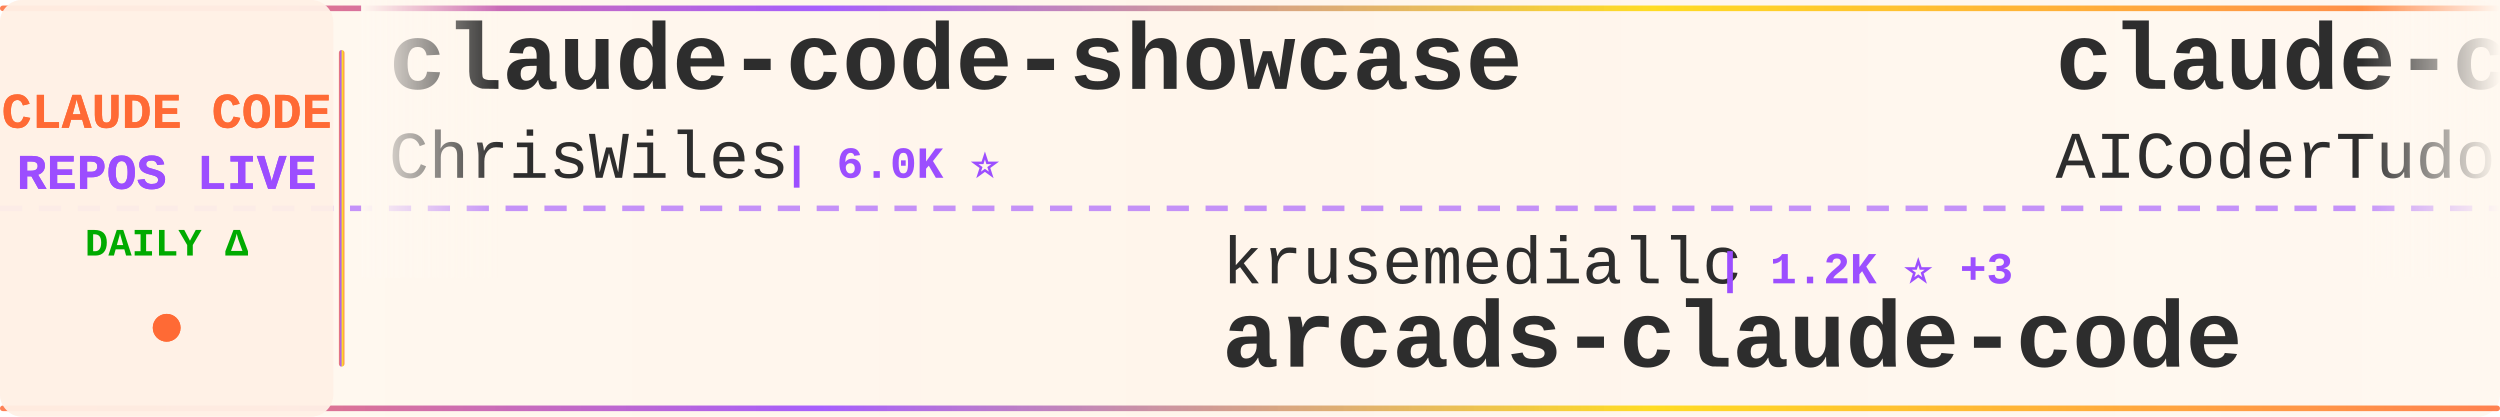
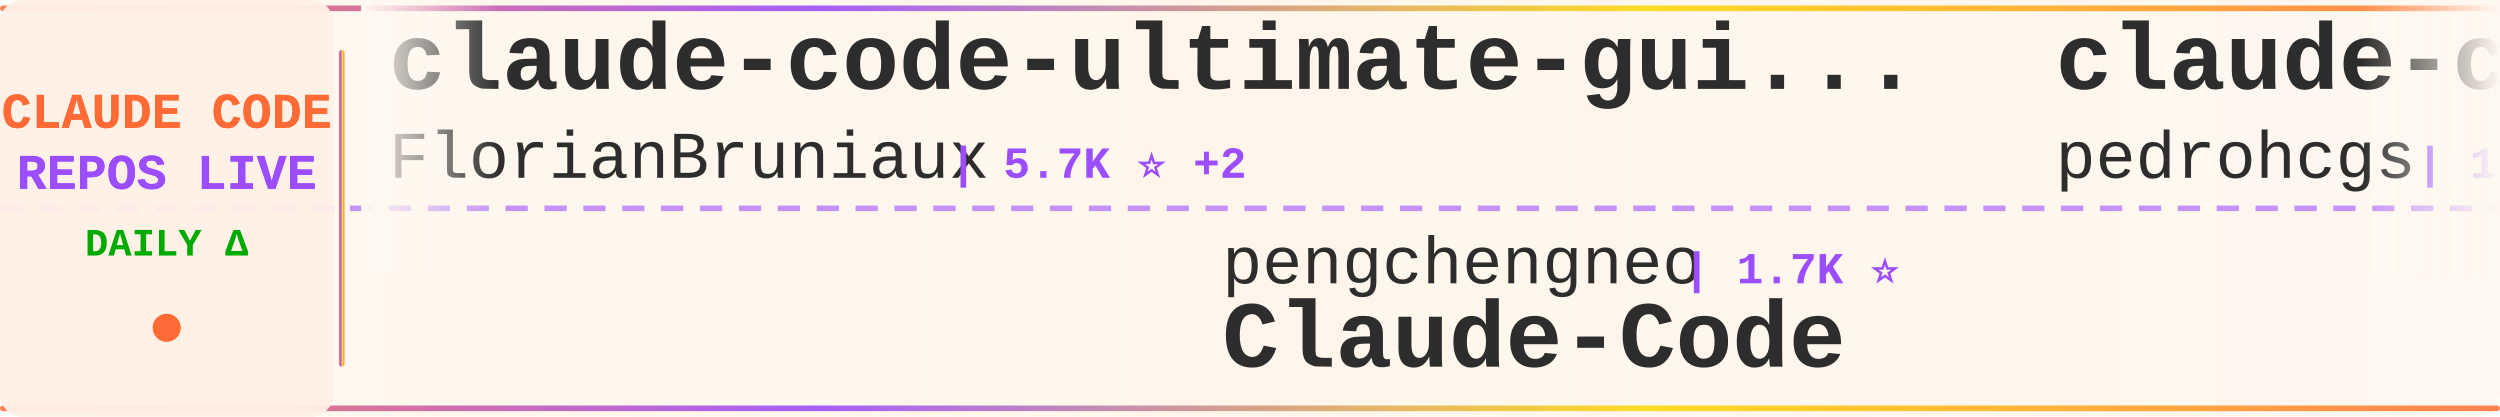
<svg xmlns="http://www.w3.org/2000/svg" width="900" height="150">
  <defs>
    <linearGradient id="tickerBg" x1="0%" y1="0%" x2="100%" y2="0%">
      <stop offset="0%" style="stop-color:#fff8f0;stop-opacity:0.98" />
      <stop offset="50%" style="stop-color:#fff5eb;stop-opacity:1" />
      <stop offset="100%" style="stop-color:#fff8f0;stop-opacity:0.98" />
    </linearGradient>
    <linearGradient id="borderGrad" x1="0%" y1="0%" x2="100%" y2="0%">
      <stop offset="0%" style="stop-color:#FF6B35;stop-opacity:0.85">
        <animate attributeName="stop-opacity" values="0.85;1;0.85" dur="2s" repeatCount="indefinite" />
      </stop>
      <stop offset="33%" style="stop-color:#9C4EFF;stop-opacity:0.9">
        <animate attributeName="stop-opacity" values="0.9;1;0.9" dur="2.2s" repeatCount="indefinite" />
      </stop>
      <stop offset="66%" style="stop-color:#FFD700;stop-opacity:0.85">
        <animate attributeName="stop-opacity" values="0.85;1;0.85" dur="1.8s" repeatCount="indefinite" />
      </stop>
      <stop offset="100%" style="stop-color:#FF6B35;stop-opacity:0.85">
        <animate attributeName="stop-opacity" values="0.85;1;0.85" dur="2s" repeatCount="indefinite" />
      </stop>
    </linearGradient>
    <filter id="textGlow">
      <feGaussianBlur stdDeviation="0.15" result="coloredBlur" />
      <feMerge>
        <feMergeNode in="coloredBlur" />
        <feMergeNode in="SourceGraphic" />
      </feMerge>
    </filter>
    <filter id="metricGlow">
      <feGaussianBlur stdDeviation="0.2" result="coloredBlur" />
      <feMerge>
        <feMergeNode in="coloredBlur" />
        <feMergeNode in="SourceGraphic" />
      </feMerge>
    </filter>
    <linearGradient id="leftFade" x1="0%" y1="0%" x2="100%" y2="0%">
      <stop offset="0%" style="stop-color:#fff8f0;stop-opacity:1" />
      <stop offset="100%" style="stop-color:#fff8f0;stop-opacity:0" />
    </linearGradient>
    <linearGradient id="rightFade" x1="0%" y1="0%" x2="100%" y2="0%">
      <stop offset="0%" style="stop-color:#fff8f0;stop-opacity:0" />
      <stop offset="100%" style="stop-color:#fff8f0;stop-opacity:1" />
    </linearGradient>
  </defs>
  <rect width="900" height="150" fill="url(#tickerBg)" rx="8" />
  <rect x="0" y="2" width="900" height="2" fill="url(#borderGrad)" rx="1" />
  <rect x="0" y="146" width="900" height="2" fill="url(#borderGrad)" rx="1" />
  <line x1="0" y1="75" x2="900" y2="75" stroke="#9C4EFF" stroke-width="2" stroke-dasharray="8 6" opacity="0.6" />
  <rect x="0" y="0" width="120" height="150" fill="#fff0e6" opacity="0.95" rx="8" />
  <text x="60" y="46" font-family="'Courier New', monospace" font-size="18" font-weight="bold" fill="#FF6B35" text-anchor="middle" filter="url(#textGlow)">
    CLAUDE CODE
  </text>
  <text x="60" y="68" font-family="'Courier New', monospace" font-size="18" font-weight="bold" fill="#9C4EFF" text-anchor="middle" filter="url(#textGlow)">
    REPOS LIVE
  </text>
  <text x="60" y="92" font-family="'Courier New', monospace" font-size="14" font-weight="bold" fill="#00aa00" text-anchor="middle">
    DAILY Δ
  </text>
  <circle cx="60" cy="118" r="5" fill="#FF6B35" filter="url(#metricGlow)">
    <animate attributeName="r" values="4;6;4" dur="1.5s" repeatCount="indefinite" />
    <animate attributeName="opacity" values="0.6;1;0.6" dur="1.5s" repeatCount="indefinite" />
  </circle>
  <rect x="122" y="18" width="2" height="114" fill="url(#borderGrad)" rx="1" />
  <clipPath id="tickerClip">
    <rect x="130" y="0" width="770" height="150" />
  </clipPath>
  <g clip-path="url(#tickerClip)">
    <g id="tickerItems">
      <animateTransform attributeName="transform" attributeType="XML" type="translate" from="0 0" to="-3000 0" dur="54s" repeatCount="indefinite" />
      <g transform="translate(0, 0)">
-         <text x="140" y="32" font-family="'Courier New', monospace" font-size="34" font-weight="bold" fill="#2d2d2d">claude-code-showcase</text>
-         <text x="140" y="64" font-family="'Courier New', monospace" font-size="24" font-weight="normal" fill="#2d2d2d" opacity="1.0">ChrisWiles</text>
-         <text x="282" y="64" font-family="'Courier New', monospace" font-size="16" font-weight="bold" fill="#9C4EFF"> | 6.0K ⭐</text>
+         <text x="140" y="32" font-family="'Courier New', monospace" font-size="34" font-weight="bold" fill="#2d2d2d">claude-code-ultimate-gui...</text>
+         <text x="140" y="64" font-family="'Courier New', monospace" font-size="24" font-weight="normal" fill="#2d2d2d" opacity="1.0">FlorianBruniaux</text>
+         <text x="342" y="64" font-family="'Courier New', monospace" font-size="16" font-weight="bold" fill="#9C4EFF"> | 5.7K ⭐ +2</text>
      </g>
      <g transform="translate(300, 0)">
-         <text x="140" y="102" font-family="'Courier New', monospace" font-size="24" font-weight="normal" fill="#2d2d2d" opacity="1.0">krusemediallc</text>
-         <text x="318" y="102" font-family="'Courier New', monospace" font-size="16" font-weight="bold" fill="#9C4EFF"> | 1.2K ⭐ +3</text>
-         <text x="140" y="132" font-family="'Courier New', monospace" font-size="34" font-weight="bold" fill="#2d2d2d">arcads-claude-code</text>
+         <text x="140" y="102" font-family="'Courier New', monospace" font-size="24" font-weight="normal" fill="#2d2d2d" opacity="1.0">pengchengneo</text>
+         <text x="306" y="102" font-family="'Courier New', monospace" font-size="16" font-weight="bold" fill="#9C4EFF"> | 1.7K ⭐</text>
+         <text x="140" y="132" font-family="'Courier New', monospace" font-size="34" font-weight="bold" fill="#2d2d2d">Claude-Code</text>
      </g>
      <g transform="translate(600, 0)">
+         <text x="140" y="32" font-family="'Courier New', monospace" font-size="34" font-weight="bold" fill="#2d2d2d">claude-code-my-workflow</text>
+         <text x="140" y="64" font-family="'Courier New', monospace" font-size="24" font-weight="normal" fill="#2d2d2d" opacity="1.0">pedrohcgs</text>
+         <text x="270" y="64" font-family="'Courier New', monospace" font-size="16" font-weight="bold" fill="#9C4EFF"> | 1.5K ⭐ +1</text>
+       </g>
+       <g transform="translate(900, 0)">
+         <text x="140" y="102" font-family="'Courier New', monospace" font-size="24" font-weight="normal" fill="#2d2d2d" opacity="1.0">https-deeplearning-ai</text>
+         <text x="414" y="102" font-family="'Courier New', monospace" font-size="16" font-weight="bold" fill="#9C4EFF"> | 540 ⭐</text>
+         <text x="140" y="132" font-family="'Courier New', monospace" font-size="34" font-weight="bold" fill="#2d2d2d">sc-claude-code-files</text>
+       </g>
+       <g transform="translate(1200, 0)">
+         <text x="140" y="32" font-family="'Courier New', monospace" font-size="34" font-weight="bold" fill="#2d2d2d">claude-code-telegram</text>
+         <text x="140" y="64" font-family="'Courier New', monospace" font-size="24" font-weight="normal" fill="#2d2d2d" opacity="1.0">RichardAtCT</text>
+         <text x="294" y="64" font-family="'Courier New', monospace" font-size="16" font-weight="bold" fill="#9C4EFF"> | 2.8K ⭐ +1</text>
+       </g>
+       <g transform="translate(1500, 0)">
+         <text x="140" y="102" font-family="'Courier New', monospace" font-size="24" font-weight="normal" fill="#2d2d2d" opacity="1.0">OneRedOak</text>
+         <text x="270" y="102" font-family="'Courier New', monospace" font-size="16" font-weight="bold" fill="#9C4EFF"> | 3.9K ⭐</text>
+         <text x="140" y="132" font-family="'Courier New', monospace" font-size="34" font-weight="bold" fill="#2d2d2d">claude-code-workflows</text>
+       </g>
+       <g transform="translate(1800, 0)">
        <text x="140" y="32" font-family="'Courier New', monospace" font-size="34" font-weight="bold" fill="#2d2d2d">claude-code-tudou</text>
        <text x="140" y="64" font-family="'Courier New', monospace" font-size="24" font-weight="normal" fill="#2d2d2d" opacity="1.0">AICoderTudou</text>
        <text x="306" y="64" font-family="'Courier New', monospace" font-size="16" font-weight="bold" fill="#9C4EFF"> | 497 ⭐</text>
      </g>
-       <g transform="translate(900, 0)">
-         <text x="140" y="102" font-family="'Courier New', monospace" font-size="24" font-weight="normal" fill="#2d2d2d" opacity="1.0">asgeirtj</text>
-         <text x="258" y="102" font-family="'Courier New', monospace" font-size="16" font-weight="bold" fill="#9C4EFF"> | 63.0K ⭐ +12</text>
-         <text x="140" y="132" font-family="'Courier New', monospace" font-size="34" font-weight="bold" fill="#2d2d2d">system_prompts_leaks</text>
-       </g>
-       <g transform="translate(1200, 0)">
-         <text x="140" y="32" font-family="'Courier New', monospace" font-size="34" font-weight="bold" fill="#2d2d2d">my-claude-code-setup</text>
-         <text x="140" y="64" font-family="'Courier New', monospace" font-size="24" font-weight="normal" fill="#2d2d2d" opacity="1.0">centminmod</text>
-         <text x="282" y="64" font-family="'Courier New', monospace" font-size="16" font-weight="bold" fill="#9C4EFF"> | 2.6K ⭐</text>
-       </g>
-       <g transform="translate(1500, 0)">
-         <text x="140" y="102" font-family="'Courier New', monospace" font-size="24" font-weight="normal" fill="#2d2d2d" opacity="1.0">codeaashu</text>
-         <text x="270" y="102" font-family="'Courier New', monospace" font-size="16" font-weight="bold" fill="#9C4EFF"> | 3.2K ⭐</text>
-         <text x="140" y="132" font-family="'Courier New', monospace" font-size="34" font-weight="bold" fill="#2d2d2d">claude-code</text>
-       </g>
-       <g transform="translate(1800, 0)">
-         <text x="140" y="32" font-family="'Courier New', monospace" font-size="34" font-weight="bold" fill="#2d2d2d">claude-code-infrastructu...</text>
-         <text x="140" y="64" font-family="'Courier New', monospace" font-size="24" font-weight="normal" fill="#2d2d2d" opacity="1.0">diet103</text>
-         <text x="246" y="64" font-family="'Courier New', monospace" font-size="16" font-weight="bold" fill="#9C4EFF"> | 10.0K ⭐</text>
-       </g>
      <g transform="translate(2100, 0)">
-         <text x="140" y="102" font-family="'Courier New', monospace" font-size="24" font-weight="normal" fill="#2d2d2d" opacity="1.0">VineeTagarwaL-code</text>
-         <text x="378" y="102" font-family="'Courier New', monospace" font-size="16" font-weight="bold" fill="#9C4EFF"> | 273 ⭐</text>
-         <text x="140" y="132" font-family="'Courier New', monospace" font-size="34" font-weight="bold" fill="#2d2d2d">claude-code</text>
+         <text x="140" y="102" font-family="'Courier New', monospace" font-size="24" font-weight="normal" fill="#2d2d2d" opacity="1.0">alejandrobalderas</text>
+         <text x="366" y="102" font-family="'Courier New', monospace" font-size="16" font-weight="bold" fill="#9C4EFF"> | 2.8K ⭐</text>
+         <text x="140" y="132" font-family="'Courier New', monospace" font-size="34" font-weight="bold" fill="#2d2d2d">claude-code-from-source</text>
      </g>
      <g transform="translate(2400, 0)">
-         <text x="140" y="32" font-family="'Courier New', monospace" font-size="34" font-weight="bold" fill="#2d2d2d">claude-code-action</text>
-         <text x="140" y="64" font-family="'Courier New', monospace" font-size="24" font-weight="normal" fill="#2d2d2d" opacity="1.0">anthropics</text>
-         <text x="282" y="64" font-family="'Courier New', monospace" font-size="16" font-weight="bold" fill="#9C4EFF"> | 8.6K ⭐ +2</text>
+         <text x="140" y="32" font-family="'Courier New', monospace" font-size="34" font-weight="bold" fill="#2d2d2d">claude-code-source-code</text>
+         <text x="140" y="64" font-family="'Courier New', monospace" font-size="24" font-weight="normal" fill="#2d2d2d" opacity="1.0">777genius</text>
+         <text x="270" y="64" font-family="'Courier New', monospace" font-size="16" font-weight="bold" fill="#9C4EFF"> | 926 ⭐</text>
      </g>
      <g transform="translate(2700, 0)">
-         <text x="140" y="102" font-family="'Courier New', monospace" font-size="24" font-weight="normal" fill="#2d2d2d" opacity="1.0">chauncygu</text>
-         <text x="270" y="102" font-family="'Courier New', monospace" font-size="16" font-weight="bold" fill="#9C4EFF"> | 2.8K ⭐ +1</text>
-         <text x="140" y="132" font-family="'Courier New', monospace" font-size="34" font-weight="bold" fill="#2d2d2d">collection-claude-code-s...</text>
+         <text x="140" y="102" font-family="'Courier New', monospace" font-size="24" font-weight="normal" fill="#2d2d2d" opacity="1.0">Cranot</text>
+         <text x="234" y="102" font-family="'Courier New', monospace" font-size="16" font-weight="bold" fill="#9C4EFF"> | 2.9K ⭐</text>
+         <text x="140" y="132" font-family="'Courier New', monospace" font-size="34" font-weight="bold" fill="#2d2d2d">claude-code-guide</text>
      </g>
      <g transform="translate(3000, 0)">
-         <text x="140" y="32" font-family="'Courier New', monospace" font-size="34" font-weight="bold" fill="#2d2d2d">claude-code-showcase</text>
-         <text x="140" y="64" font-family="'Courier New', monospace" font-size="24" font-weight="normal" fill="#2d2d2d" opacity="1.0">ChrisWiles</text>
-         <text x="282" y="64" font-family="'Courier New', monospace" font-size="16" font-weight="bold" fill="#9C4EFF"> | 6.0K ⭐</text>
+         <text x="140" y="32" font-family="'Courier New', monospace" font-size="34" font-weight="bold" fill="#2d2d2d">claude-code-ultimate-gui...</text>
+         <text x="140" y="64" font-family="'Courier New', monospace" font-size="24" font-weight="normal" fill="#2d2d2d" opacity="1.0">FlorianBruniaux</text>
+         <text x="342" y="64" font-family="'Courier New', monospace" font-size="16" font-weight="bold" fill="#9C4EFF"> | 5.7K ⭐ +2</text>
      </g>
      <g transform="translate(3300, 0)">
-         <text x="140" y="102" font-family="'Courier New', monospace" font-size="24" font-weight="normal" fill="#2d2d2d" opacity="1.0">krusemediallc</text>
-         <text x="318" y="102" font-family="'Courier New', monospace" font-size="16" font-weight="bold" fill="#9C4EFF"> | 1.2K ⭐ +3</text>
-         <text x="140" y="132" font-family="'Courier New', monospace" font-size="34" font-weight="bold" fill="#2d2d2d">arcads-claude-code</text>
+         <text x="140" y="102" font-family="'Courier New', monospace" font-size="24" font-weight="normal" fill="#2d2d2d" opacity="1.0">pengchengneo</text>
+         <text x="306" y="102" font-family="'Courier New', monospace" font-size="16" font-weight="bold" fill="#9C4EFF"> | 1.7K ⭐</text>
+         <text x="140" y="132" font-family="'Courier New', monospace" font-size="34" font-weight="bold" fill="#2d2d2d">Claude-Code</text>
      </g>
      <g transform="translate(3600, 0)">
-         <text x="140" y="32" font-family="'Courier New', monospace" font-size="34" font-weight="bold" fill="#2d2d2d">claude-code-tudou</text>
-         <text x="140" y="64" font-family="'Courier New', monospace" font-size="24" font-weight="normal" fill="#2d2d2d" opacity="1.0">AICoderTudou</text>
-         <text x="306" y="64" font-family="'Courier New', monospace" font-size="16" font-weight="bold" fill="#9C4EFF"> | 497 ⭐</text>
+         <text x="140" y="32" font-family="'Courier New', monospace" font-size="34" font-weight="bold" fill="#2d2d2d">claude-code-my-workflow</text>
+         <text x="140" y="64" font-family="'Courier New', monospace" font-size="24" font-weight="normal" fill="#2d2d2d" opacity="1.0">pedrohcgs</text>
+         <text x="270" y="64" font-family="'Courier New', monospace" font-size="16" font-weight="bold" fill="#9C4EFF"> | 1.5K ⭐ +1</text>
      </g>
      <g transform="translate(3900, 0)">
-         <text x="140" y="102" font-family="'Courier New', monospace" font-size="24" font-weight="normal" fill="#2d2d2d" opacity="1.0">asgeirtj</text>
-         <text x="258" y="102" font-family="'Courier New', monospace" font-size="16" font-weight="bold" fill="#9C4EFF"> | 63.0K ⭐ +12</text>
-         <text x="140" y="132" font-family="'Courier New', monospace" font-size="34" font-weight="bold" fill="#2d2d2d">system_prompts_leaks</text>
+         <text x="140" y="102" font-family="'Courier New', monospace" font-size="24" font-weight="normal" fill="#2d2d2d" opacity="1.0">https-deeplearning-ai</text>
+         <text x="414" y="102" font-family="'Courier New', monospace" font-size="16" font-weight="bold" fill="#9C4EFF"> | 540 ⭐</text>
+         <text x="140" y="132" font-family="'Courier New', monospace" font-size="34" font-weight="bold" fill="#2d2d2d">sc-claude-code-files</text>
      </g>
    </g>
  </g>
  <rect x="130" y="0" width="50" height="100" fill="url(#leftFade)" />
  <rect x="850" y="0" width="50" height="100" fill="url(#rightFade)" />
</svg>
